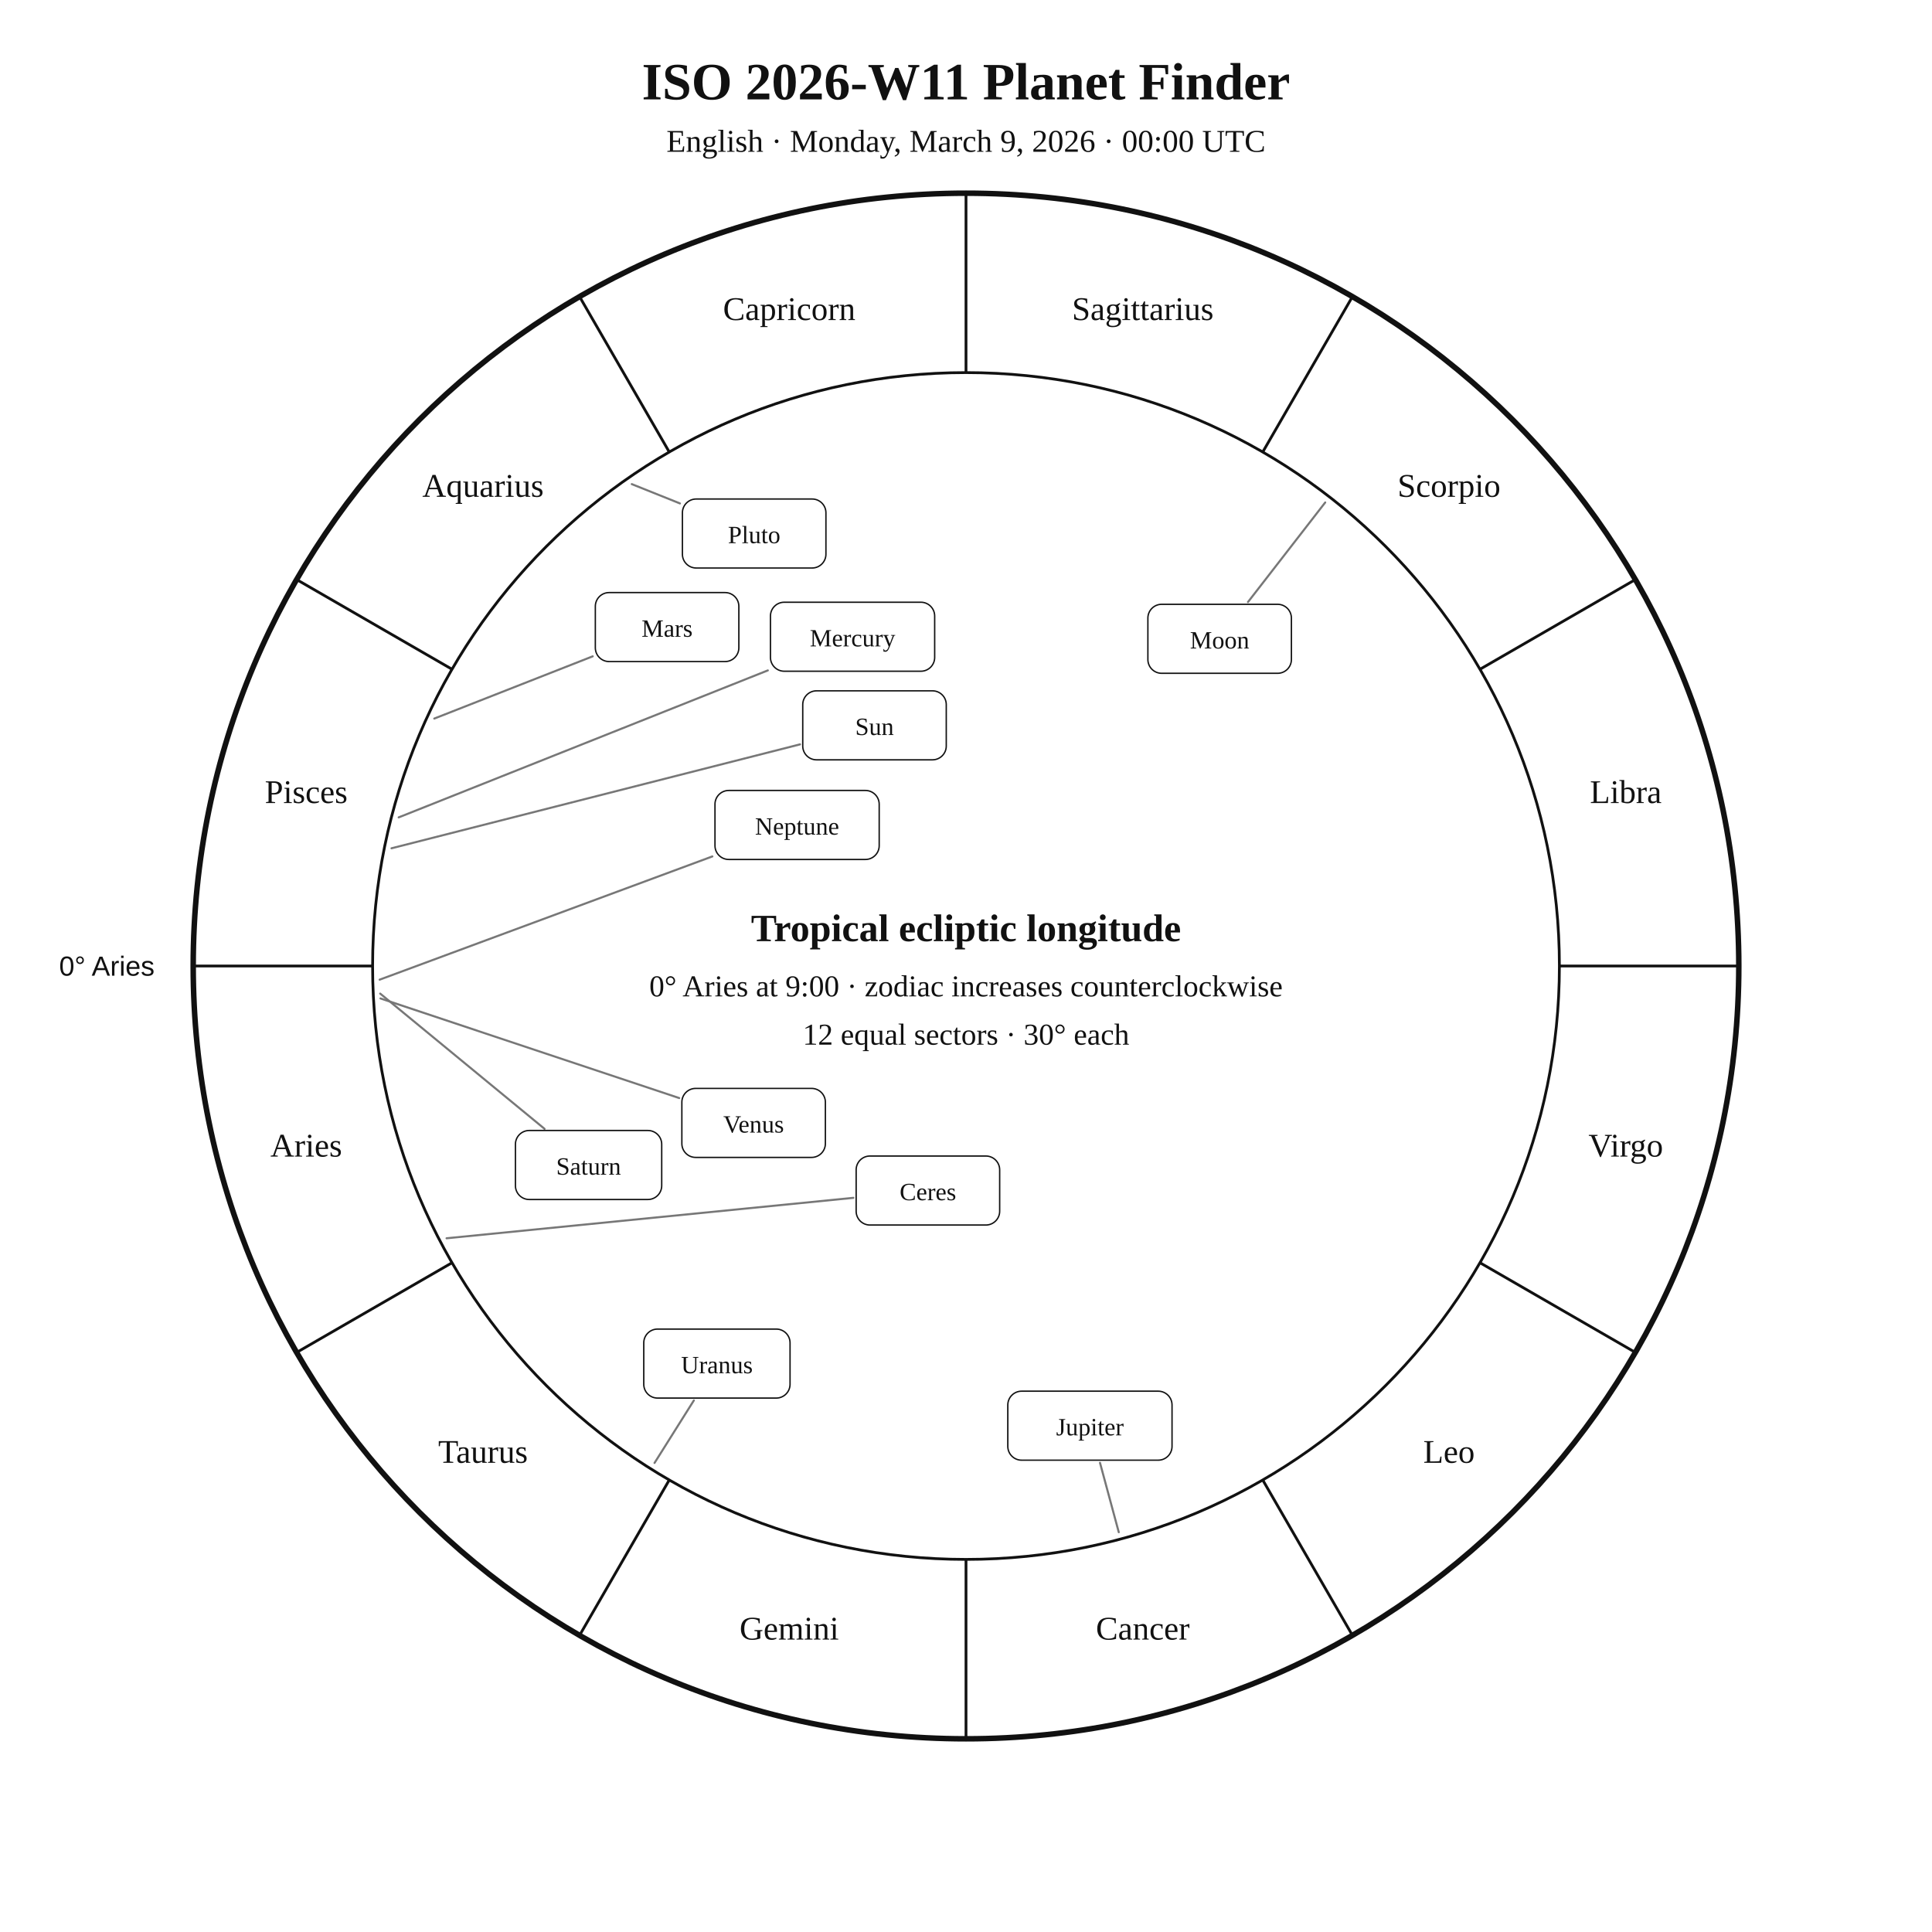
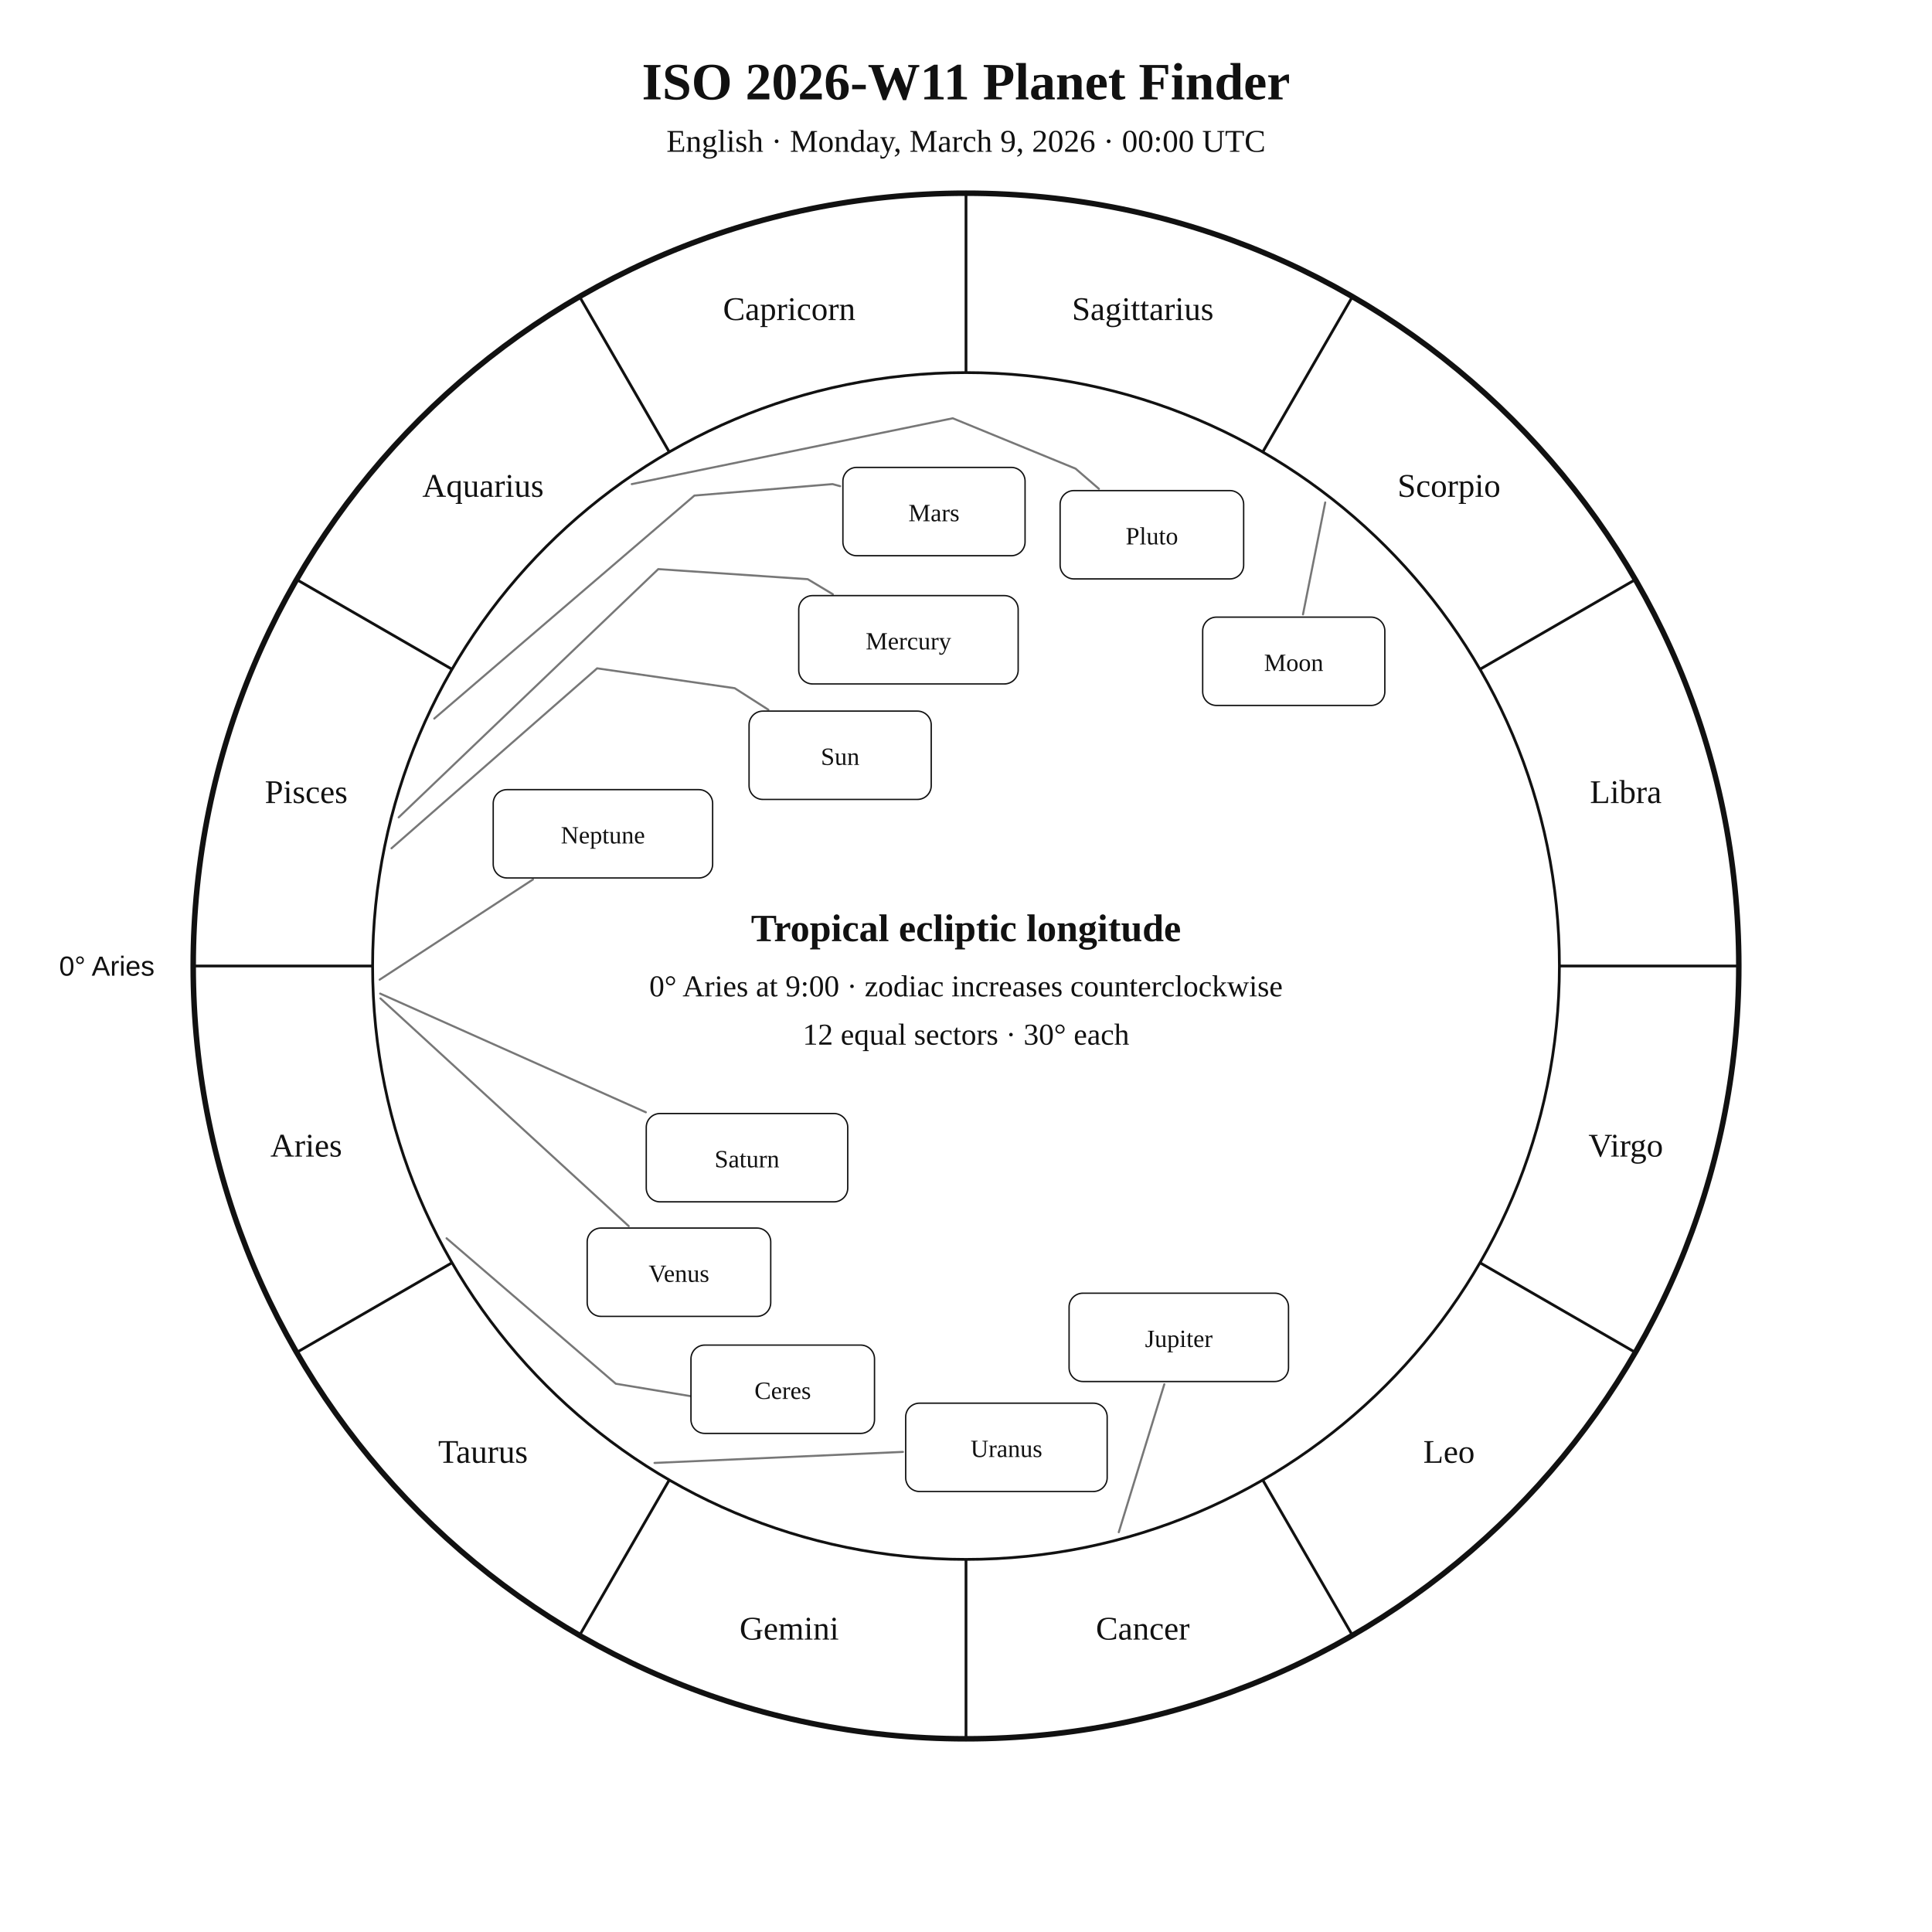
<svg xmlns="http://www.w3.org/2000/svg" width="1400" height="1400" viewBox="0 0 1400 1400">
  <rect width="100%" height="100%" fill="white" />
  <style>text{font-family:Georgia,"Times New Roman",serif;fill:#111!important;color:#111!important;-webkit-text-fill-color:#111!important}.sans{font-family:Arial,Helvetica,sans-serif}</style>
  <text x="700" y="72" text-anchor="middle" font-size="38" font-weight="700">ISO 2026-W11 Planet Finder</text>
  <text x="700" y="110" text-anchor="middle" font-size="23">English · Monday, March 9, 2026 · 00:00 UTC</text>
  <circle cx="700" cy="700" r="560" fill="none" stroke="#111" stroke-width="4" />
  <circle cx="700" cy="700" r="430" fill="none" stroke="#111" stroke-width="2" />
  <line x1="270.0" y1="700.0" x2="140.0" y2="700.0" stroke="#111" stroke-width="2" />
  <line x1="327.6" y1="915.0" x2="215.0" y2="980.0" stroke="#111" stroke-width="2" />
  <line x1="485.0" y1="1072.4" x2="420.0" y2="1185.0" stroke="#111" stroke-width="2" />
  <line x1="700.0" y1="1130.0" x2="700.0" y2="1260.0" stroke="#111" stroke-width="2" />
  <line x1="915.0" y1="1072.4" x2="980.0" y2="1185.0" stroke="#111" stroke-width="2" />
  <line x1="1072.4" y1="915.0" x2="1185.0" y2="980.0" stroke="#111" stroke-width="2" />
  <line x1="1130.0" y1="700.0" x2="1260.0" y2="700.0" stroke="#111" stroke-width="2" />
  <line x1="1072.4" y1="485.0" x2="1185.0" y2="420.0" stroke="#111" stroke-width="2" />
  <line x1="915.0" y1="327.6" x2="980.0" y2="215.0" stroke="#111" stroke-width="2" />
  <line x1="700.0" y1="270.0" x2="700.0" y2="140.0" stroke="#111" stroke-width="2" />
  <line x1="485.0" y1="327.6" x2="420.0" y2="215.0" stroke="#111" stroke-width="2" />
  <line x1="327.6" y1="485.0" x2="215.0" y2="420.0" stroke="#111" stroke-width="2" />
  <text x="221.9" y="838.1" text-anchor="middle" font-size="24">Aries</text>
  <text x="350.0" y="1060.0" text-anchor="middle" font-size="24">Taurus</text>
  <text x="571.9" y="1188.1" text-anchor="middle" font-size="24">Gemini</text>
  <text x="828.1" y="1188.1" text-anchor="middle" font-size="24">Cancer</text>
  <text x="1050.0" y="1060.0" text-anchor="middle" font-size="24">Leo</text>
  <text x="1178.1" y="838.1" text-anchor="middle" font-size="24">Virgo</text>
  <text x="1178.1" y="581.9" text-anchor="middle" font-size="24">Libra</text>
  <text x="1050.0" y="360.0" text-anchor="middle" font-size="24">Scorpio</text>
  <text x="828.1" y="231.9" text-anchor="middle" font-size="24">Sagittarius</text>
  <text x="571.9" y="231.9" text-anchor="middle" font-size="24">Capricorn</text>
  <text x="350.0" y="360.0" text-anchor="middle" font-size="24">Aquarius</text>
  <text x="221.9" y="581.9" text-anchor="middle" font-size="24">Pisces</text>
  <text x="112.0" y="707.0" text-anchor="end" font-size="20" class="sans">0° Aries</text>
-   <polyline points="283.7,614.7 579.7,539.4" fill="none" stroke="#777" stroke-width="1.5" stroke-linejoin="round" stroke-linecap="round" />
-   <rect x="581.7" y="500.6" width="104.0" height="50.0" rx="10" fill="white" stroke="#111" />
-   <text x="633.7" y="532.6" text-anchor="middle" font-size="18">Sun</text>
-   <polyline points="960.3,364.1 904.3,436.3" fill="none" stroke="#777" stroke-width="1.5" stroke-linejoin="round" stroke-linecap="round" />
-   <rect x="831.8" y="437.9" width="104.0" height="50.0" rx="10" fill="white" stroke="#111" />
-   <text x="883.8" y="469.9" text-anchor="middle" font-size="18">Moon</text>
-   <polyline points="288.9,592.3 556.4,485.8" fill="none" stroke="#777" stroke-width="1.5" stroke-linejoin="round" stroke-linecap="round" />
-   <rect x="558.3" y="436.4" width="119.0" height="50.0" rx="10" fill="white" stroke="#111" />
-   <text x="617.8" y="468.4" text-anchor="middle" font-size="18">Mercury</text>
-   <polyline points="275.7,723.5 492.2,795.7" fill="none" stroke="#777" stroke-width="1.5" stroke-linejoin="round" stroke-linecap="round" />
-   <rect x="494.1" y="788.7" width="104.0" height="50.0" rx="10" fill="white" stroke="#111" />
-   <text x="546.1" y="820.7" text-anchor="middle" font-size="18">Venus</text>
-   <polyline points="314.7,520.7 429.5,475.6" fill="none" stroke="#777" stroke-width="1.5" stroke-linejoin="round" stroke-linecap="round" />
-   <rect x="431.4" y="429.4" width="104.0" height="50.0" rx="10" fill="white" stroke="#111" />
-   <text x="483.4" y="461.4" text-anchor="middle" font-size="18">Mars</text>
-   <polyline points="810.7,1110.3 797.1,1060.0" fill="none" stroke="#777" stroke-width="1.5" stroke-linejoin="round" stroke-linecap="round" />
-   <rect x="730.3" y="1008.1" width="119.0" height="50.0" rx="10" fill="white" stroke="#111" />
-   <text x="789.8" y="1040.1" text-anchor="middle" font-size="18">Jupiter</text>
-   <polyline points="275.5,720.0 394.6,818.0" fill="none" stroke="#777" stroke-width="1.5" stroke-linejoin="round" stroke-linecap="round" />
-   <rect x="373.5" y="819.2" width="106.0" height="50.0" rx="10" fill="white" stroke="#111" />
-   <text x="426.5" y="851.2" text-anchor="middle" font-size="18">Saturn</text>
-   <polyline points="323.6,897.3 618.4,868.0" fill="none" stroke="#777" stroke-width="1.5" stroke-linejoin="round" stroke-linecap="round" />
-   <rect x="620.4" y="837.7" width="104.0" height="50.0" rx="10" fill="white" stroke="#111" />
-   <text x="672.4" y="869.7" text-anchor="middle" font-size="18">Ceres</text>
-   <polyline points="474.3,1060.1 502.8,1014.8" fill="none" stroke="#777" stroke-width="1.5" stroke-linejoin="round" stroke-linecap="round" />
-   <rect x="466.5" y="963.1" width="106.0" height="50.0" rx="10" fill="white" stroke="#111" />
-   <text x="519.5" y="995.1" text-anchor="middle" font-size="18">Uranus</text>
-   <polyline points="275.1,709.9 516.2,620.6" fill="none" stroke="#777" stroke-width="1.5" stroke-linejoin="round" stroke-linecap="round" />
-   <rect x="518.1" y="572.8" width="119.0" height="50.0" rx="10" fill="white" stroke="#111" />
-   <text x="577.6" y="604.8" text-anchor="middle" font-size="18">Neptune</text>
-   <polyline points="457.8,350.8 492.7,364.8" fill="none" stroke="#777" stroke-width="1.5" stroke-linejoin="round" stroke-linecap="round" />
-   <rect x="494.5" y="361.6" width="104.0" height="50.0" rx="10" fill="white" stroke="#111" />
-   <text x="546.5" y="393.6" text-anchor="middle" font-size="18">Pluto</text>
+   <polyline points="283.7,614.7 432.7,484.3 532.4,498.7 556.8,514.3" fill="none" stroke="#777" stroke-width="1.5" stroke-linejoin="round" stroke-linecap="round" />
+   <rect x="542.8" y="515.3" width="132.0" height="64.0" rx="10" fill="white" stroke="#111" />
+   <text x="608.8" y="554.3" text-anchor="middle" font-size="18">Sun</text>
+   <polyline points="960.3,364.1 944.2,445.2" fill="none" stroke="#777" stroke-width="1.5" stroke-linejoin="round" stroke-linecap="round" />
+   <rect x="871.5" y="447.2" width="132.0" height="64.0" rx="10" fill="white" stroke="#111" />
+   <text x="937.5" y="486.2" text-anchor="middle" font-size="18">Moon</text>
+   <polyline points="288.9,592.3 477.0,412.4 585.3,419.7 603.5,430.6" fill="none" stroke="#777" stroke-width="1.5" stroke-linejoin="round" stroke-linecap="round" />
+   <rect x="578.8" y="431.6" width="159.0" height="64.0" rx="10" fill="white" stroke="#111" />
+   <text x="658.3" y="470.6" text-anchor="middle" font-size="18">Mercury</text>
+   <polyline points="275.7,723.5 455.6,888.5" fill="none" stroke="#777" stroke-width="1.5" stroke-linejoin="round" stroke-linecap="round" />
+   <rect x="425.5" y="889.9" width="133.0" height="64.0" rx="10" fill="white" stroke="#111" />
+   <text x="492.0" y="928.9" text-anchor="middle" font-size="18">Venus</text>
+   <polyline points="314.7,520.7 503.2,359.1 603.3,350.8 608.8,352.3" fill="none" stroke="#777" stroke-width="1.5" stroke-linejoin="round" stroke-linecap="round" />
+   <rect x="610.8" y="338.7" width="132.0" height="64.0" rx="10" fill="white" stroke="#111" />
+   <text x="676.8" y="377.7" text-anchor="middle" font-size="18">Mars</text>
+   <polyline points="810.7,1110.3 843.7,1003.1" fill="none" stroke="#777" stroke-width="1.5" stroke-linejoin="round" stroke-linecap="round" />
+   <rect x="774.7" y="937.1" width="159.0" height="64.0" rx="10" fill="white" stroke="#111" />
+   <text x="854.2" y="976.1" text-anchor="middle" font-size="18">Jupiter</text>
+   <polyline points="275.5,720.0 468.0,806.0" fill="none" stroke="#777" stroke-width="1.5" stroke-linejoin="round" stroke-linecap="round" />
+   <rect x="468.3" y="806.9" width="146.0" height="64.0" rx="10" fill="white" stroke="#111" />
+   <text x="541.3" y="845.9" text-anchor="middle" font-size="18">Saturn</text>
+   <polyline points="323.6,897.3 446.2,1002.7 513.6,1013.9 513.6,1013.9" fill="none" stroke="#777" stroke-width="1.5" stroke-linejoin="round" stroke-linecap="round" />
+   <rect x="500.7" y="974.7" width="133.0" height="64.0" rx="10" fill="white" stroke="#111" />
+   <text x="567.2" y="1013.7" text-anchor="middle" font-size="18">Ceres</text>
+   <polyline points="474.3,1060.1 654.3,1052.1" fill="none" stroke="#777" stroke-width="1.5" stroke-linejoin="round" stroke-linecap="round" />
+   <rect x="656.3" y="1016.8" width="146.0" height="64.0" rx="10" fill="white" stroke="#111" />
+   <text x="729.3" y="1055.8" text-anchor="middle" font-size="18">Uranus</text>
+   <polyline points="275.1,709.9 386.2,637.3" fill="none" stroke="#777" stroke-width="1.5" stroke-linejoin="round" stroke-linecap="round" />
+   <rect x="357.4" y="572.2" width="159.0" height="64.0" rx="10" fill="white" stroke="#111" />
+   <text x="436.9" y="611.2" text-anchor="middle" font-size="18">Neptune</text>
+   <polyline points="457.8,350.8 690.4,303.1 779.4,339.6 796.3,354.2" fill="none" stroke="#777" stroke-width="1.5" stroke-linejoin="round" stroke-linecap="round" />
+   <rect x="768.2" y="355.5" width="133.0" height="64.0" rx="10" fill="white" stroke="#111" />
+   <text x="834.7" y="394.5" text-anchor="middle" font-size="18">Pluto</text>
  <text x="700" y="682" text-anchor="middle" font-size="28" font-weight="700">Tropical ecliptic longitude</text>
  <text x="700" y="722" text-anchor="middle" font-size="22">0° Aries at 9:00 · zodiac increases counterclockwise</text>
  <text x="700" y="757" text-anchor="middle" font-size="22">12 equal sectors · 30° each</text>
</svg>
